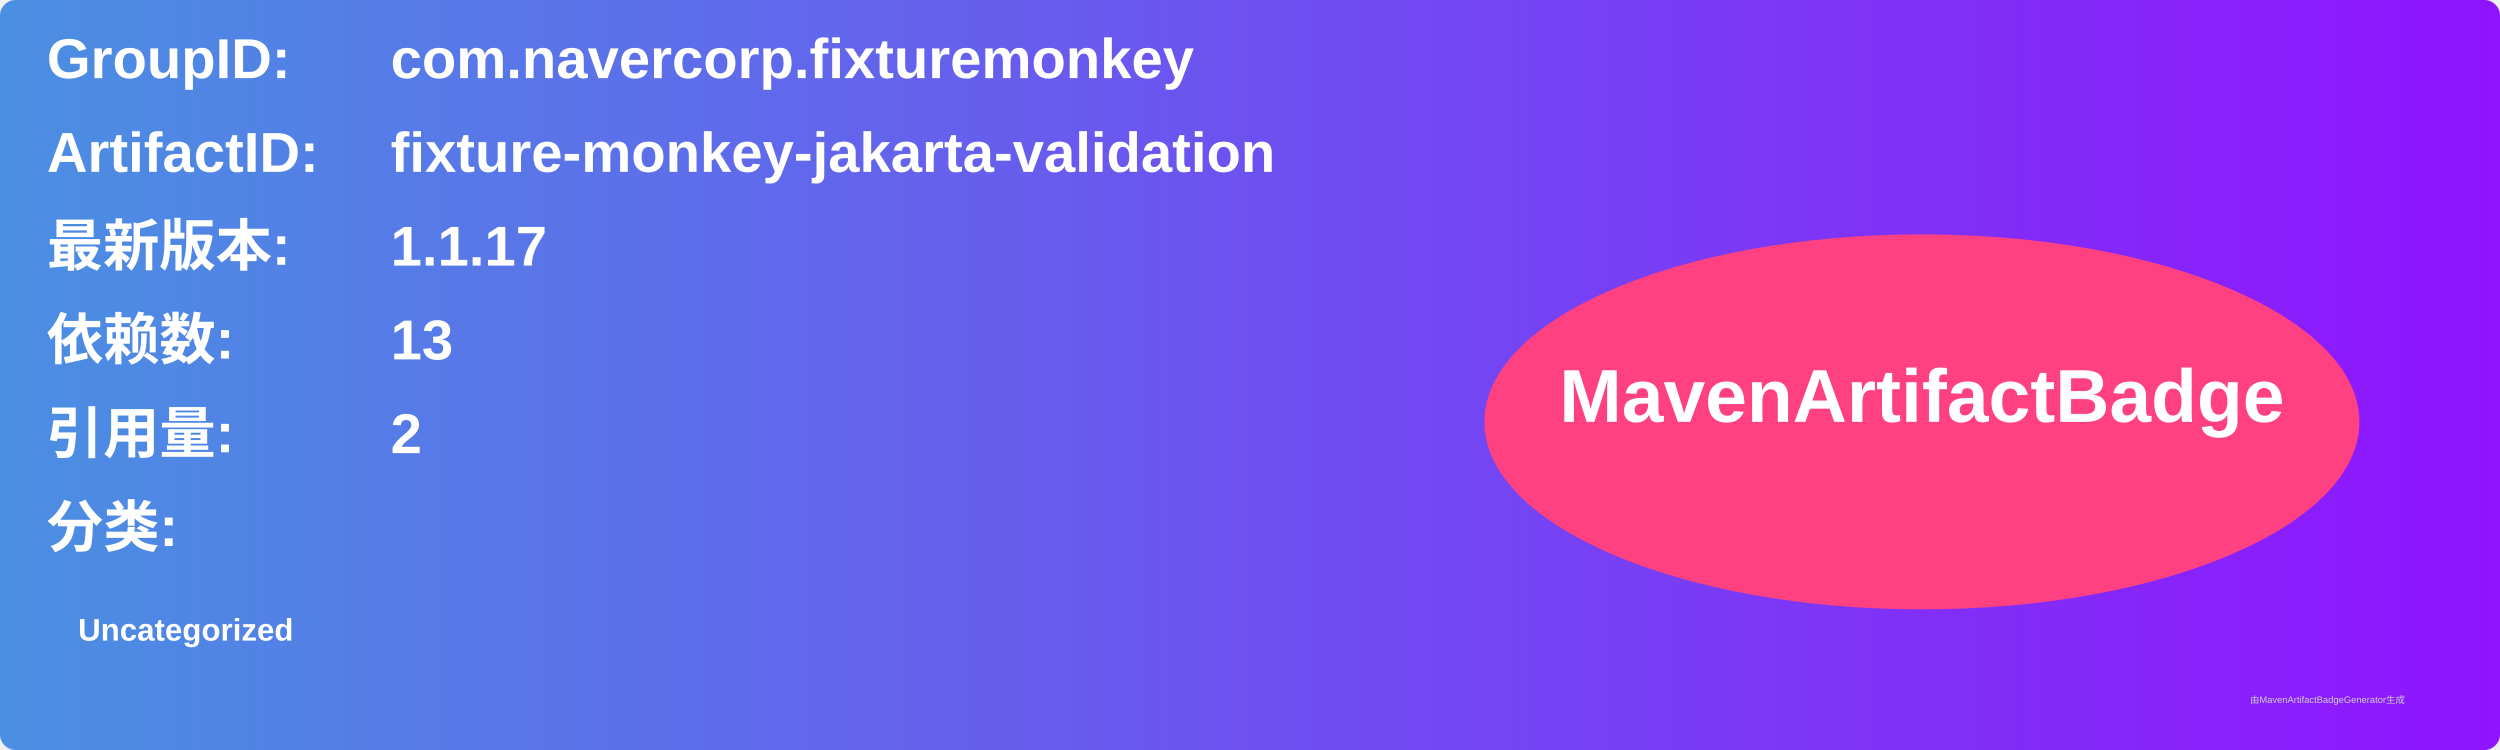
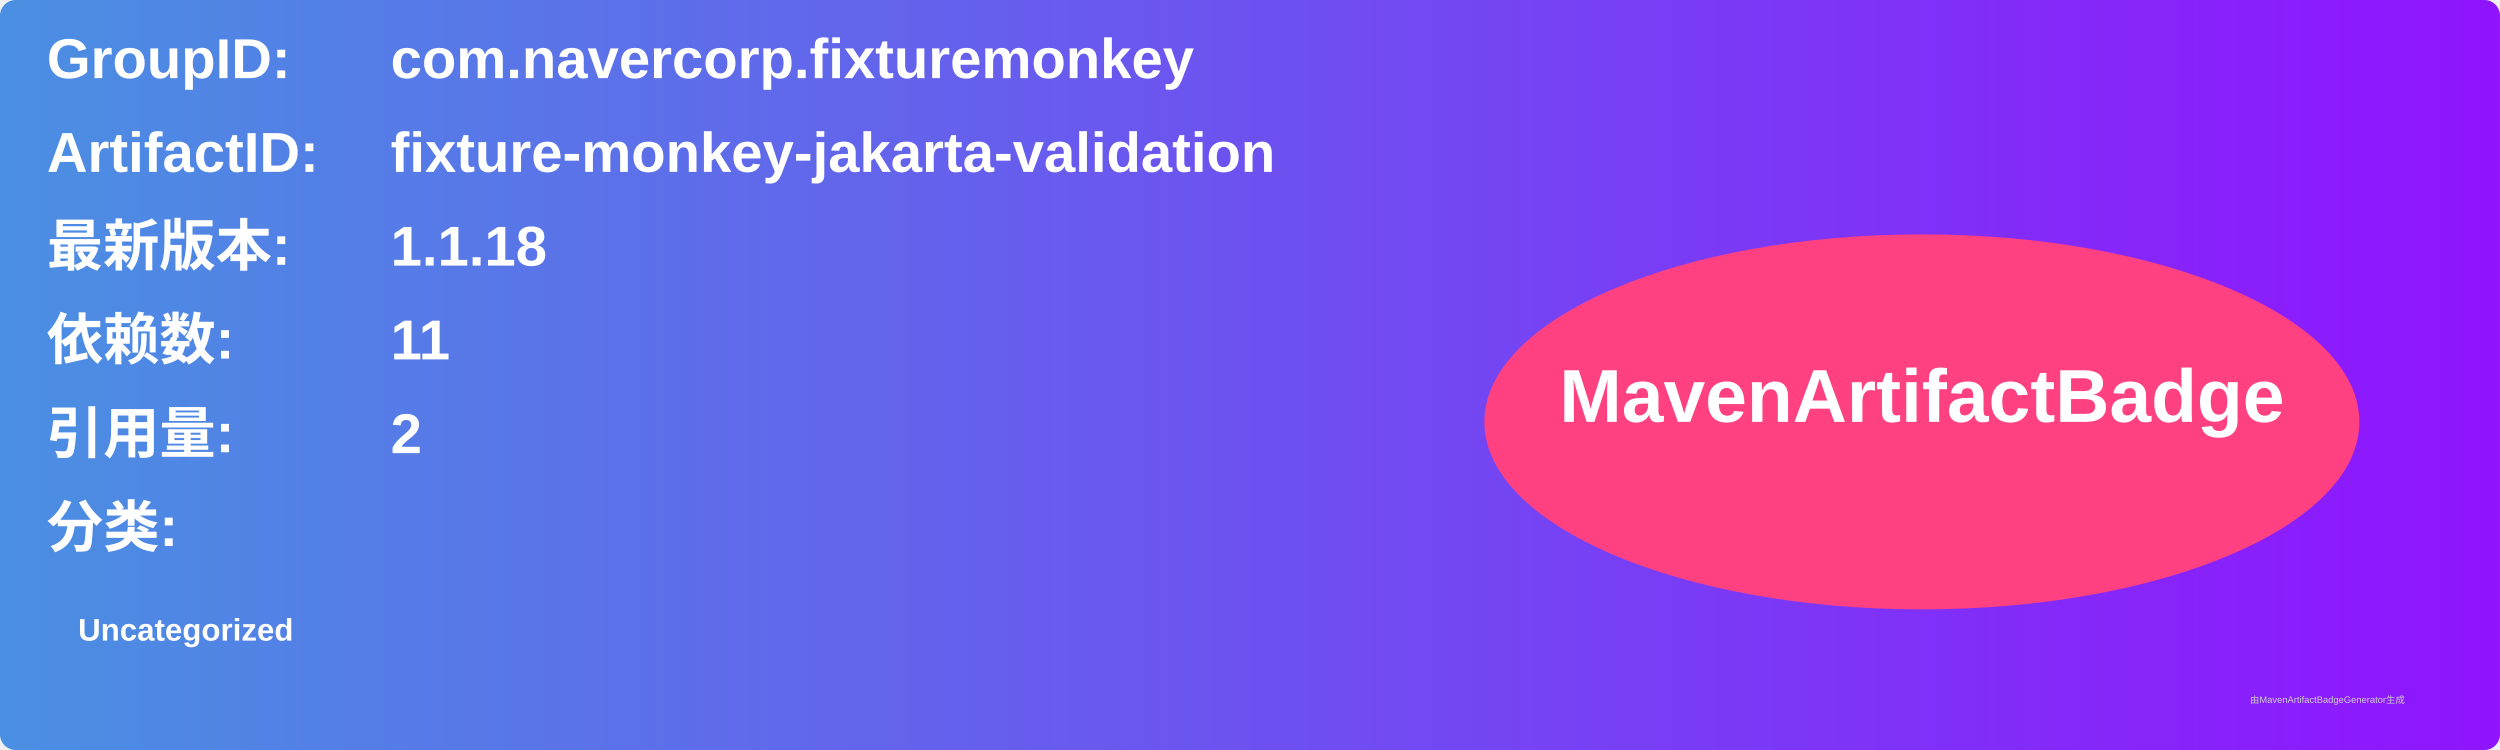
<svg xmlns="http://www.w3.org/2000/svg" width="800" height="240" viewBox="0 0 800 240">
  <linearGradient id="grad" x1="0%" y1="0%" x2="100%" y2="0%">
    <stop offset="0%" stop-color="#4a90e2" />
    <stop offset="100%" stop-color="#9013fe" />
  </linearGradient>
  <rect width="100%" height="100%" rx="5" ry="5" fill="url(#grad)" />
  <g transform="translate(15, 15)">
    <text x="0" y="10" font-family="Arial" font-size="18" fill="white" font-weight="bold" width="260">GroupID:</text>
    <text x="110" y="10" font-family="Arial" font-size="18" fill="white" font-weight="bold" width="460">com.navercorp.fixturemonkey</text>
    <text x="0" y="40" font-family="Arial" font-size="18" fill="white" font-weight="bold" width="260">ArtifactID:</text>
    <text x="110" y="40" font-family="Arial" font-size="18" fill="white" font-weight="bold" width="460">fixture-monkey-jakarta-validation</text>
    <text x="0" y="70" font-family="Arial" font-size="18" fill="white" font-weight="bold">最新版本:</text>
    <text x="110" y="70" font-family="Arial" font-size="18" fill="white" font-weight="bold">
-       <tspan font-weight="bold">1.1.17</tspan>
+       <tspan font-weight="bold">1.1.18</tspan>
    </text>
    <text x="0" y="100" font-family="Arial" font-size="18" fill="white" font-weight="bold">依赖数: </text>
    <text x="110" y="100" font-family="Arial" font-size="18" fill="white">
-       <tspan font-weight="bold">13</tspan>
+       <tspan font-weight="bold">11</tspan>
    </text>
    <text x="0" y="130" font-family="Arial" font-size="18" fill="white" font-weight="bold">引用量: </text>
    <text x="110" y="130" font-family="Arial" font-size="18" fill="white">
      <tspan font-weight="bold">2</tspan>
    </text>
    <text x="0" y="160" font-family="Arial" font-size="18" fill="white" font-weight="bold">分类:</text>
    <text x="10" y="190" font-family="Arial" font-size="10" fill="white">
      <tspan font-weight="bold">Uncategorized</tspan>
    </text>
    <ellipse cx="600" cy="120" rx="140" ry="60" fill="#ff4081" />
    <text x="600" y="120" text-anchor="middle" font-family="Arial" font-size="24" fill="white" font-weight="bold">MavenArtifactBadge</text>
  </g>
  <text x="720" y="225" font-family="Arial" font-size="3" fill="#d0d0d0">由MavenArtifactBadgeGenerator生成</text>
</svg>
